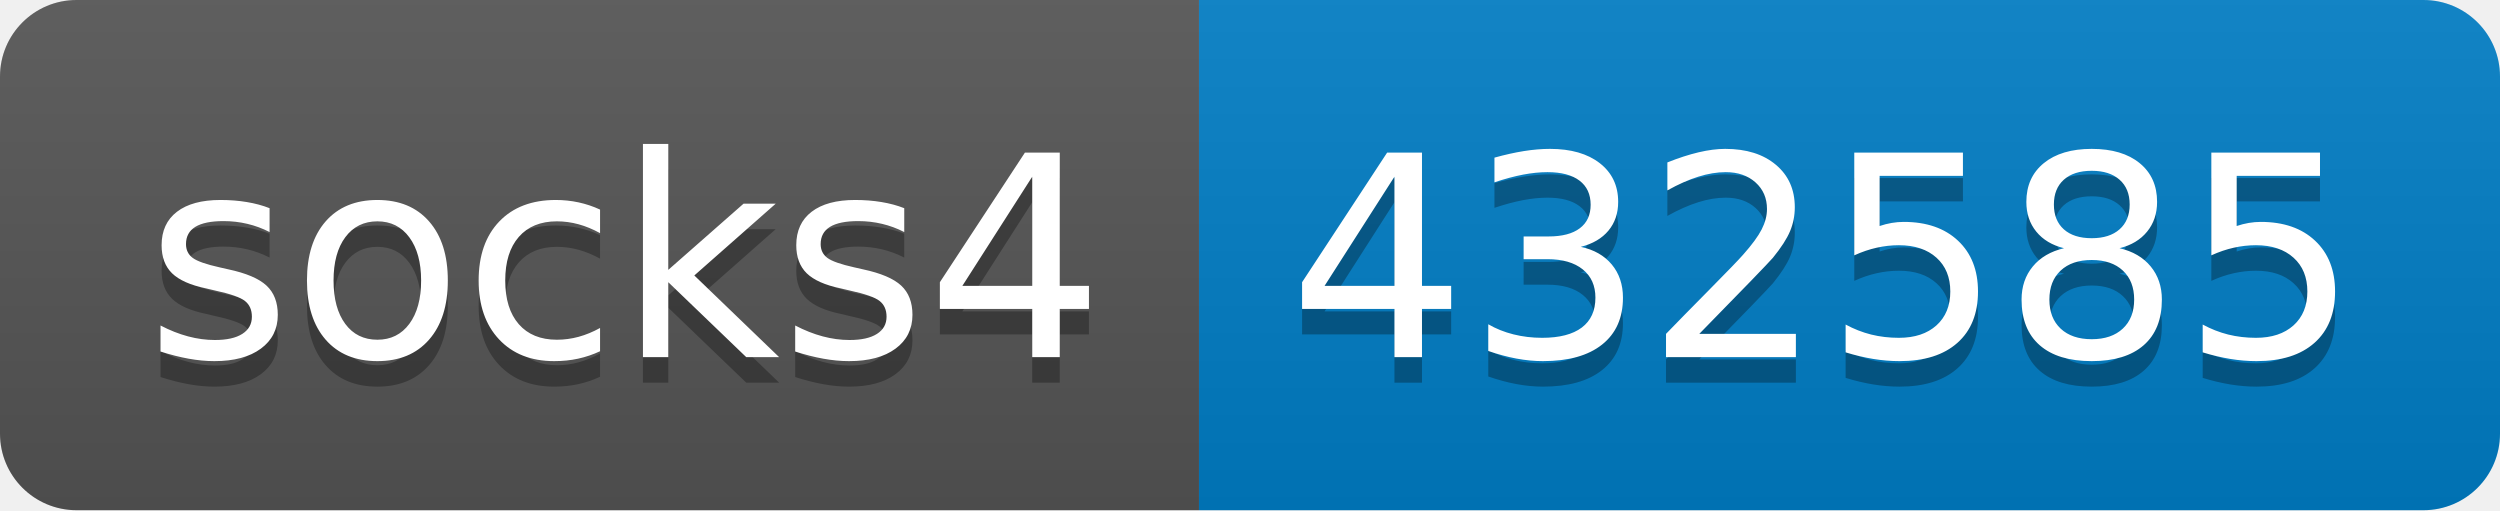
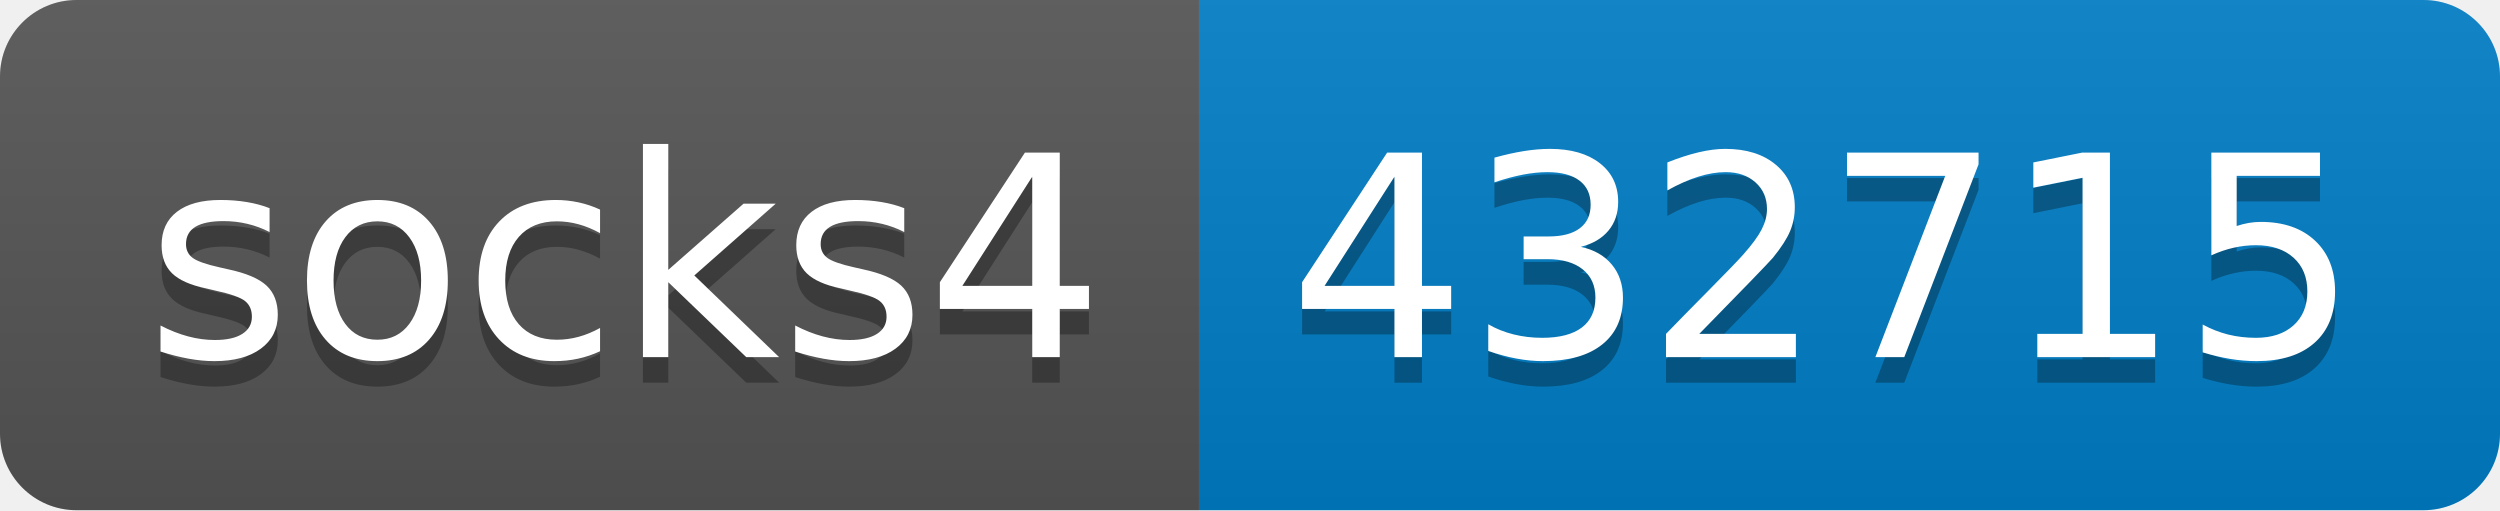
- <svg xmlns="http://www.w3.org/2000/svg" width="98" height="20" role="img" aria-label="socks4: 432585">
+ <svg xmlns="http://www.w3.org/2000/svg" width="98" height="20" role="img" aria-label="socks4: 432715">
  <linearGradient id="s" x2="0" y2="100%">
    <stop offset="0" stop-color="#bbb" stop-opacity=".1" />
    <stop offset="1" stop-opacity=".1" />
  </linearGradient>
  <clipPath id="r">
    <rect width="98" height="20" rx="3" fill="#fff" />
  </clipPath>
  <g clip-path="url(#r)">
    <rect width="47" height="20" fill="#555" />
    <rect x="47" width="51" height="20" fill="#007ec6" />
    <rect width="98" height="20" fill="url(#s)" />
  </g>
  <g fill="#fff" text-anchor="middle" font-family="Verdana,Geneva,DejaVu Sans,sans-serif" text-rendering="geometricPrecision" font-size="110">
    <text aria-hidden="true" x="245" y="150" fill="#010101" fill-opacity=".3" transform="scale(.1)" textLength="370">socks4</text>
    <text x="245" y="140" transform="scale(.1)" fill="#fff" textLength="370">socks4</text>
-     <text aria-hidden="true" x="715" y="150" fill="#010101" fill-opacity=".3" transform="scale(.1)" textLength="410">432585</text>
-     <text x="715" y="140" transform="scale(.1)" fill="#fff" textLength="410">432585</text>
+     <text aria-hidden="true" x="715" y="150" fill="#010101" fill-opacity=".3" transform="scale(.1)" textLength="410">432715</text>
+     <text x="715" y="140" transform="scale(.1)" fill="#fff" textLength="410">432715</text>
  </g>
</svg>
